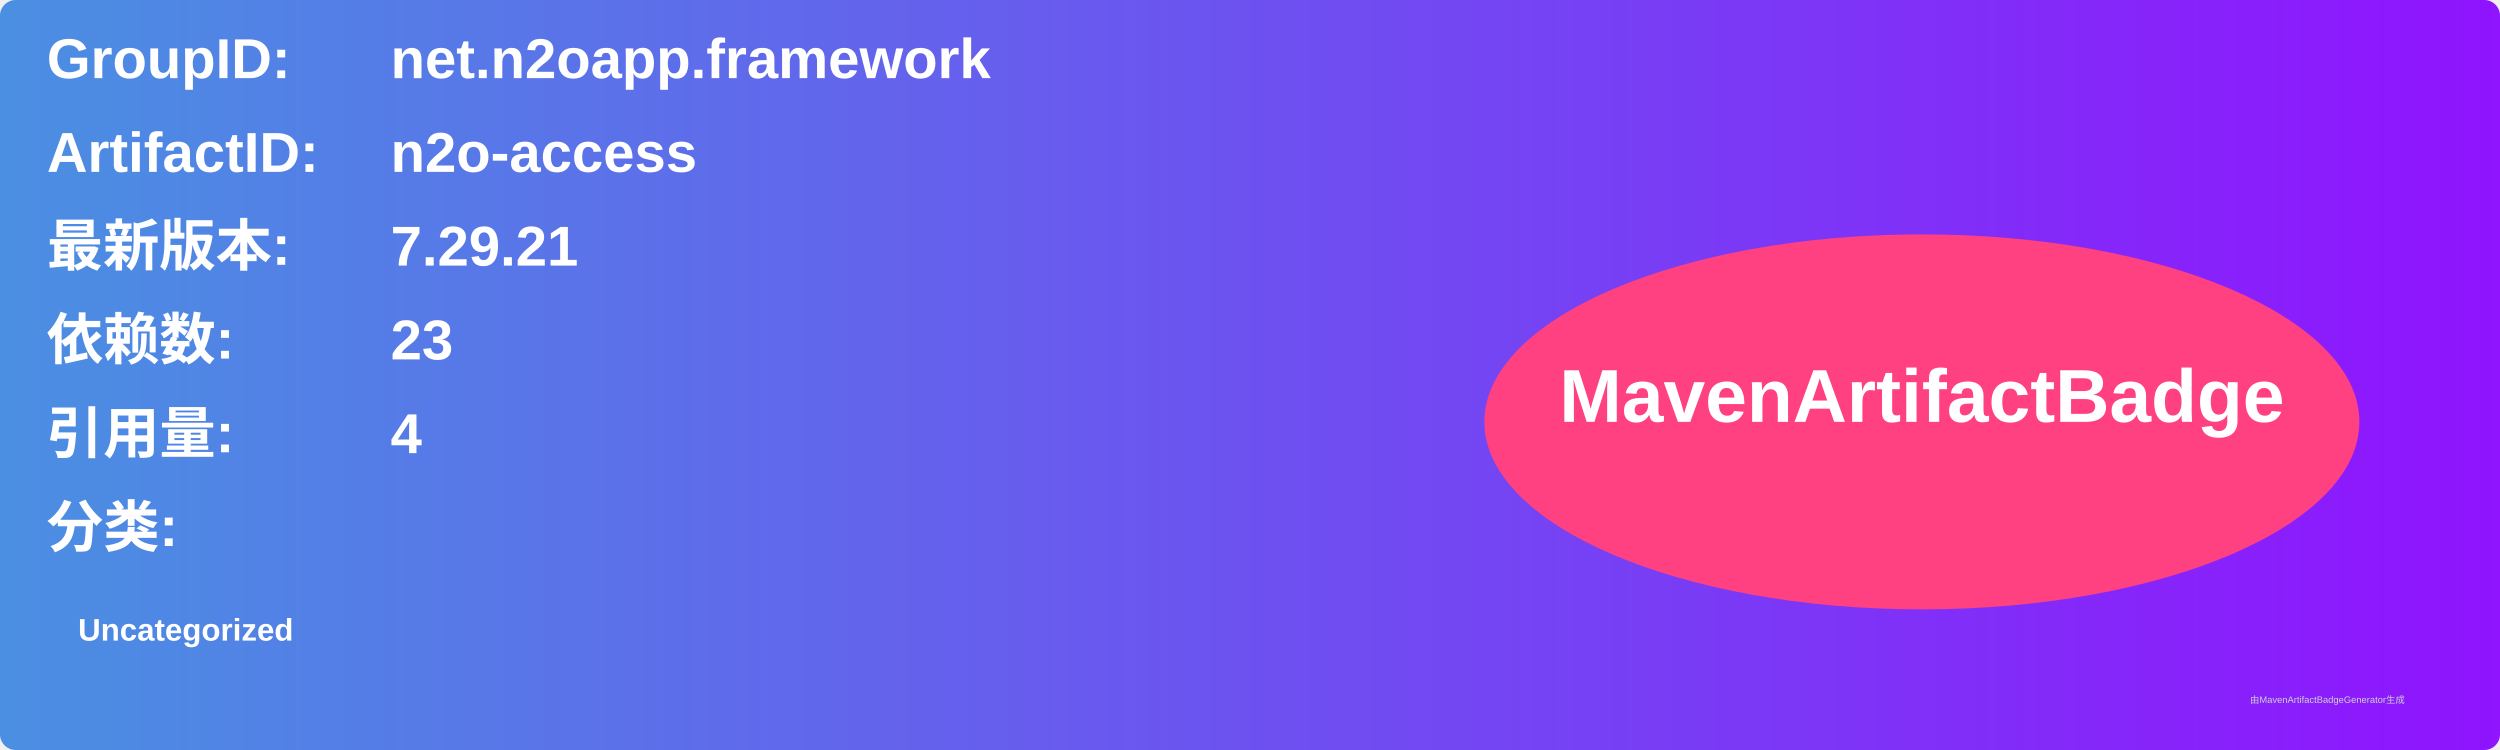
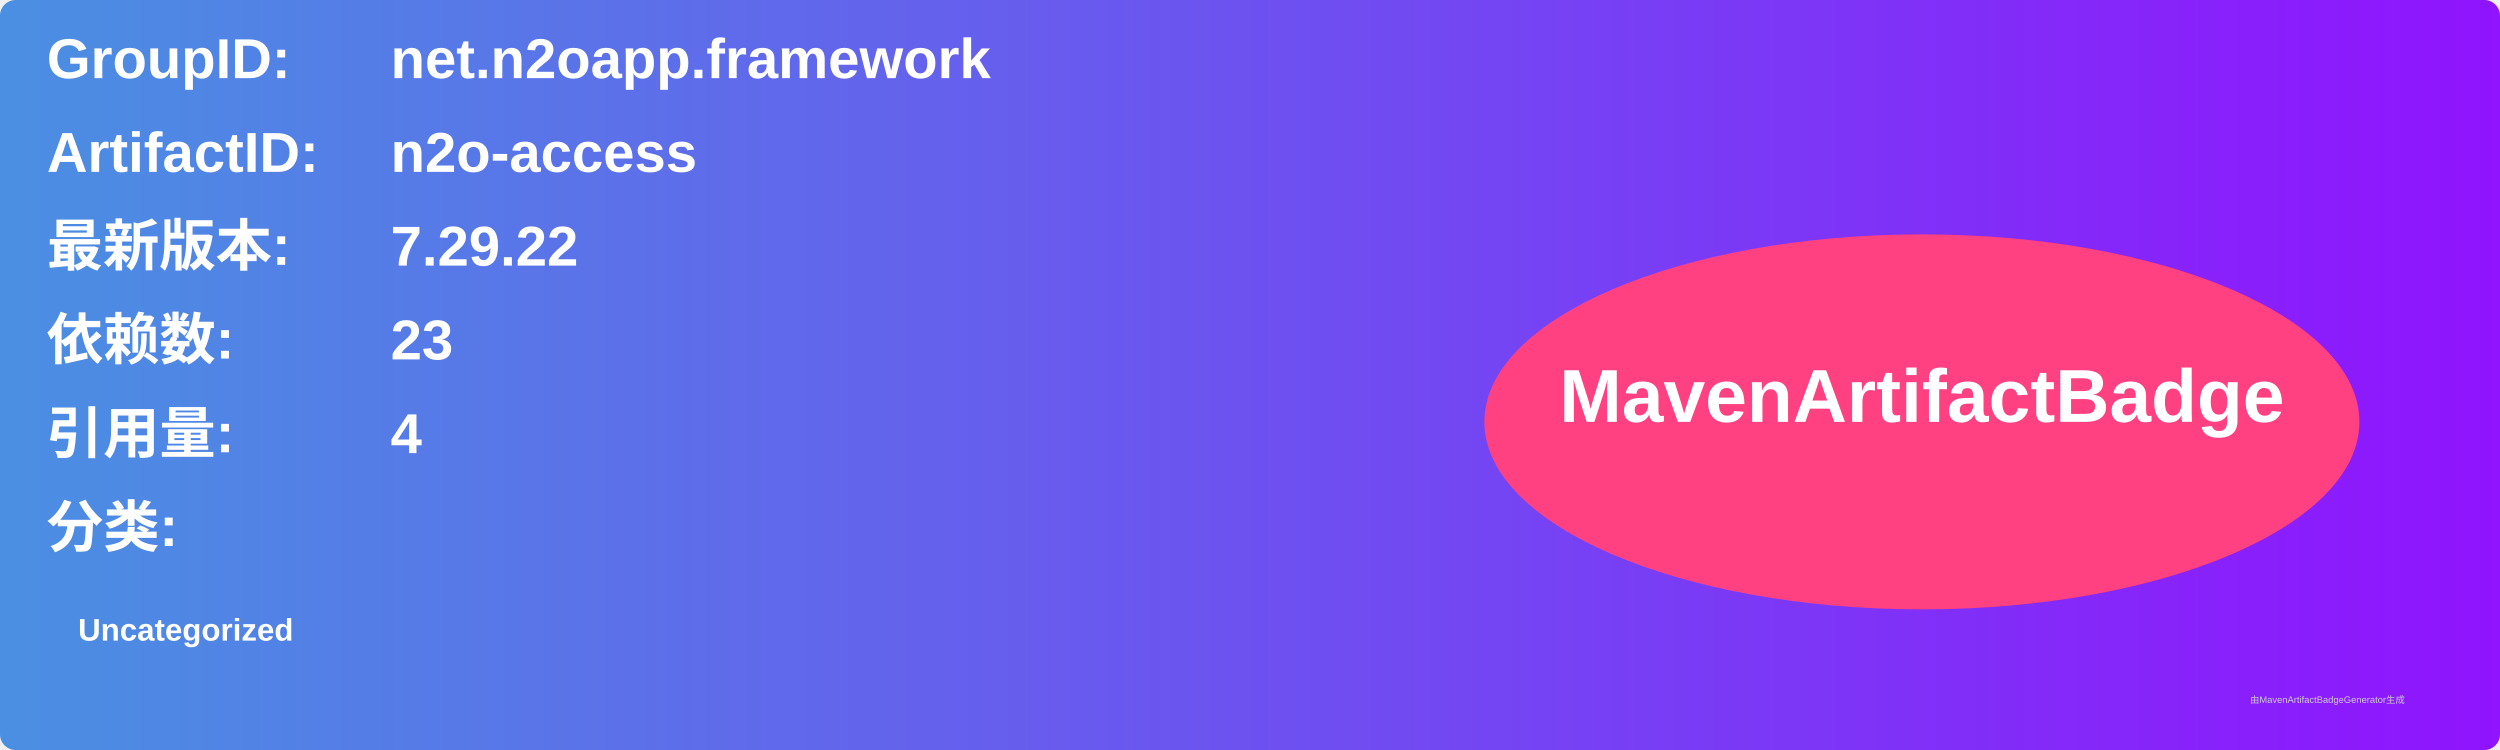
<svg xmlns="http://www.w3.org/2000/svg" width="800" height="240" viewBox="0 0 800 240">
  <linearGradient id="grad" x1="0%" y1="0%" x2="100%" y2="0%">
    <stop offset="0%" stop-color="#4a90e2" />
    <stop offset="100%" stop-color="#9013fe" />
  </linearGradient>
  <rect width="100%" height="100%" rx="5" ry="5" fill="url(#grad)" />
  <g transform="translate(15, 15)">
    <text x="0" y="10" font-family="Arial" font-size="18" fill="white" font-weight="bold" width="260">GroupID:</text>
    <text x="110" y="10" font-family="Arial" font-size="18" fill="white" font-weight="bold" width="460">net.n2oapp.framework</text>
    <text x="0" y="40" font-family="Arial" font-size="18" fill="white" font-weight="bold" width="260">ArtifactID:</text>
    <text x="110" y="40" font-family="Arial" font-size="18" fill="white" font-weight="bold" width="460">n2o-access</text>
    <text x="0" y="70" font-family="Arial" font-size="18" fill="white" font-weight="bold">最新版本:</text>
    <text x="110" y="70" font-family="Arial" font-size="18" fill="white" font-weight="bold">
-       <tspan font-weight="bold">7.29.21</tspan>
+       <tspan font-weight="bold">7.29.22</tspan>
    </text>
    <text x="0" y="100" font-family="Arial" font-size="18" fill="white" font-weight="bold">依赖数: </text>
    <text x="110" y="100" font-family="Arial" font-size="18" fill="white">
      <tspan font-weight="bold">23</tspan>
    </text>
    <text x="0" y="130" font-family="Arial" font-size="18" fill="white" font-weight="bold">引用量: </text>
    <text x="110" y="130" font-family="Arial" font-size="18" fill="white">
      <tspan font-weight="bold">4</tspan>
    </text>
    <text x="0" y="160" font-family="Arial" font-size="18" fill="white" font-weight="bold">分类:</text>
    <text x="10" y="190" font-family="Arial" font-size="10" fill="white">
      <tspan font-weight="bold">Uncategorized</tspan>
    </text>
    <ellipse cx="600" cy="120" rx="140" ry="60" fill="#ff4081" />
    <text x="600" y="120" text-anchor="middle" font-family="Arial" font-size="24" fill="white" font-weight="bold">MavenArtifactBadge</text>
  </g>
  <text x="720" y="225" font-family="Arial" font-size="3" fill="#d0d0d0">由MavenArtifactBadgeGenerator生成</text>
</svg>
